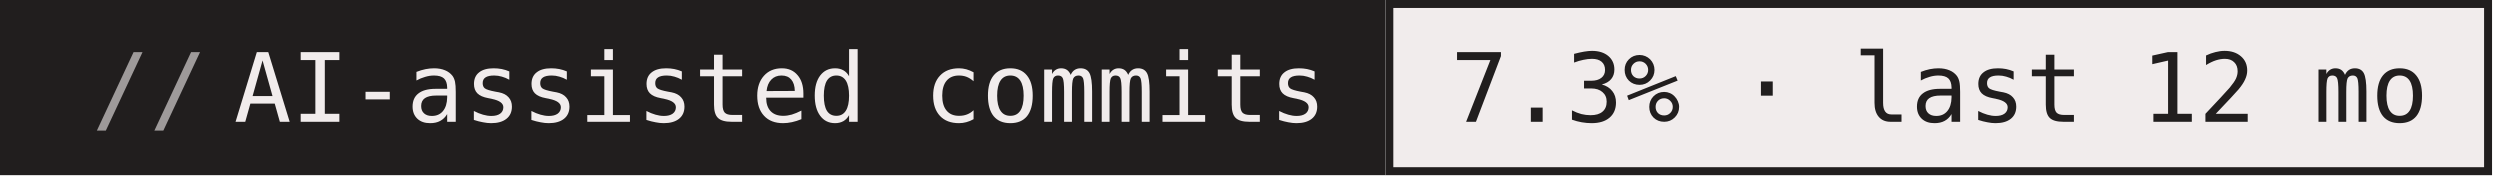
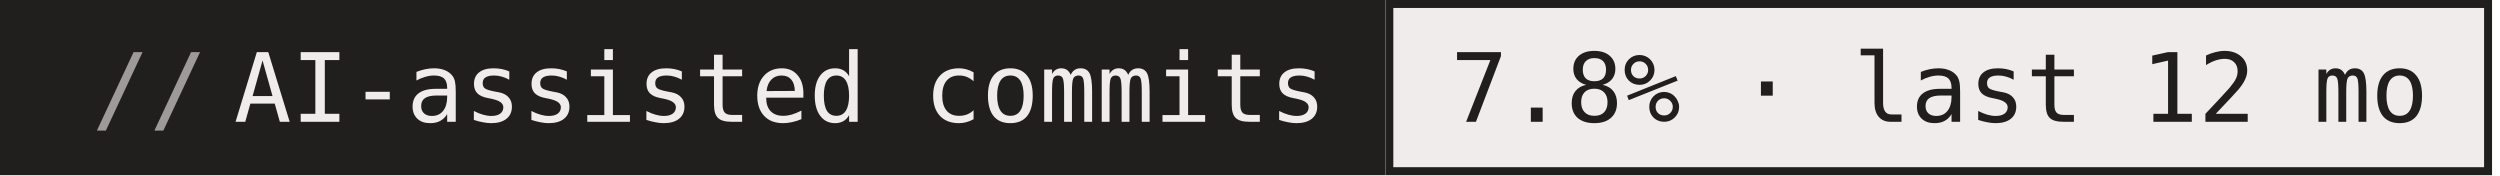
- <svg xmlns="http://www.w3.org/2000/svg" width="314" height="22" role="img" aria-label="AI-assisted commits: 7.3% · last 12 mo">
+ <svg xmlns="http://www.w3.org/2000/svg" width="314" height="22" role="img" aria-label="AI-assisted commits: 7.8% · last 12 mo">
  <g>
    <rect x="0" width="174" height="22" fill="#211e1e" />
    <rect x="174" width="139" height="22" fill="#f1ecec" />
    <rect x="174.5" y="0.5" width="138" height="21" fill="none" stroke="#211e1e" />
  </g>
  <g text-anchor="middle" font-family="IBM Plex Mono,JetBrains Mono,ui-monospace,SFMono-Regular,Menlo,Consolas,monospace" font-size="12" text-rendering="geometricPrecision">
    <text x="98.0" y="15.3" fill="#f1ecec" textLength="136.8">AI-assisted commits</text>
-     <text x="243.6" y="15.3" fill="#211e1e" textLength="122.4">7.3% · last 12 mo</text>
+     <text x="243.6" y="15.3" fill="#211e1e" textLength="122.4">7.8% · last 12 mo</text>
    <text x="18.8" y="15.3" fill="#9e9a9a">//</text>
  </g>
</svg>
